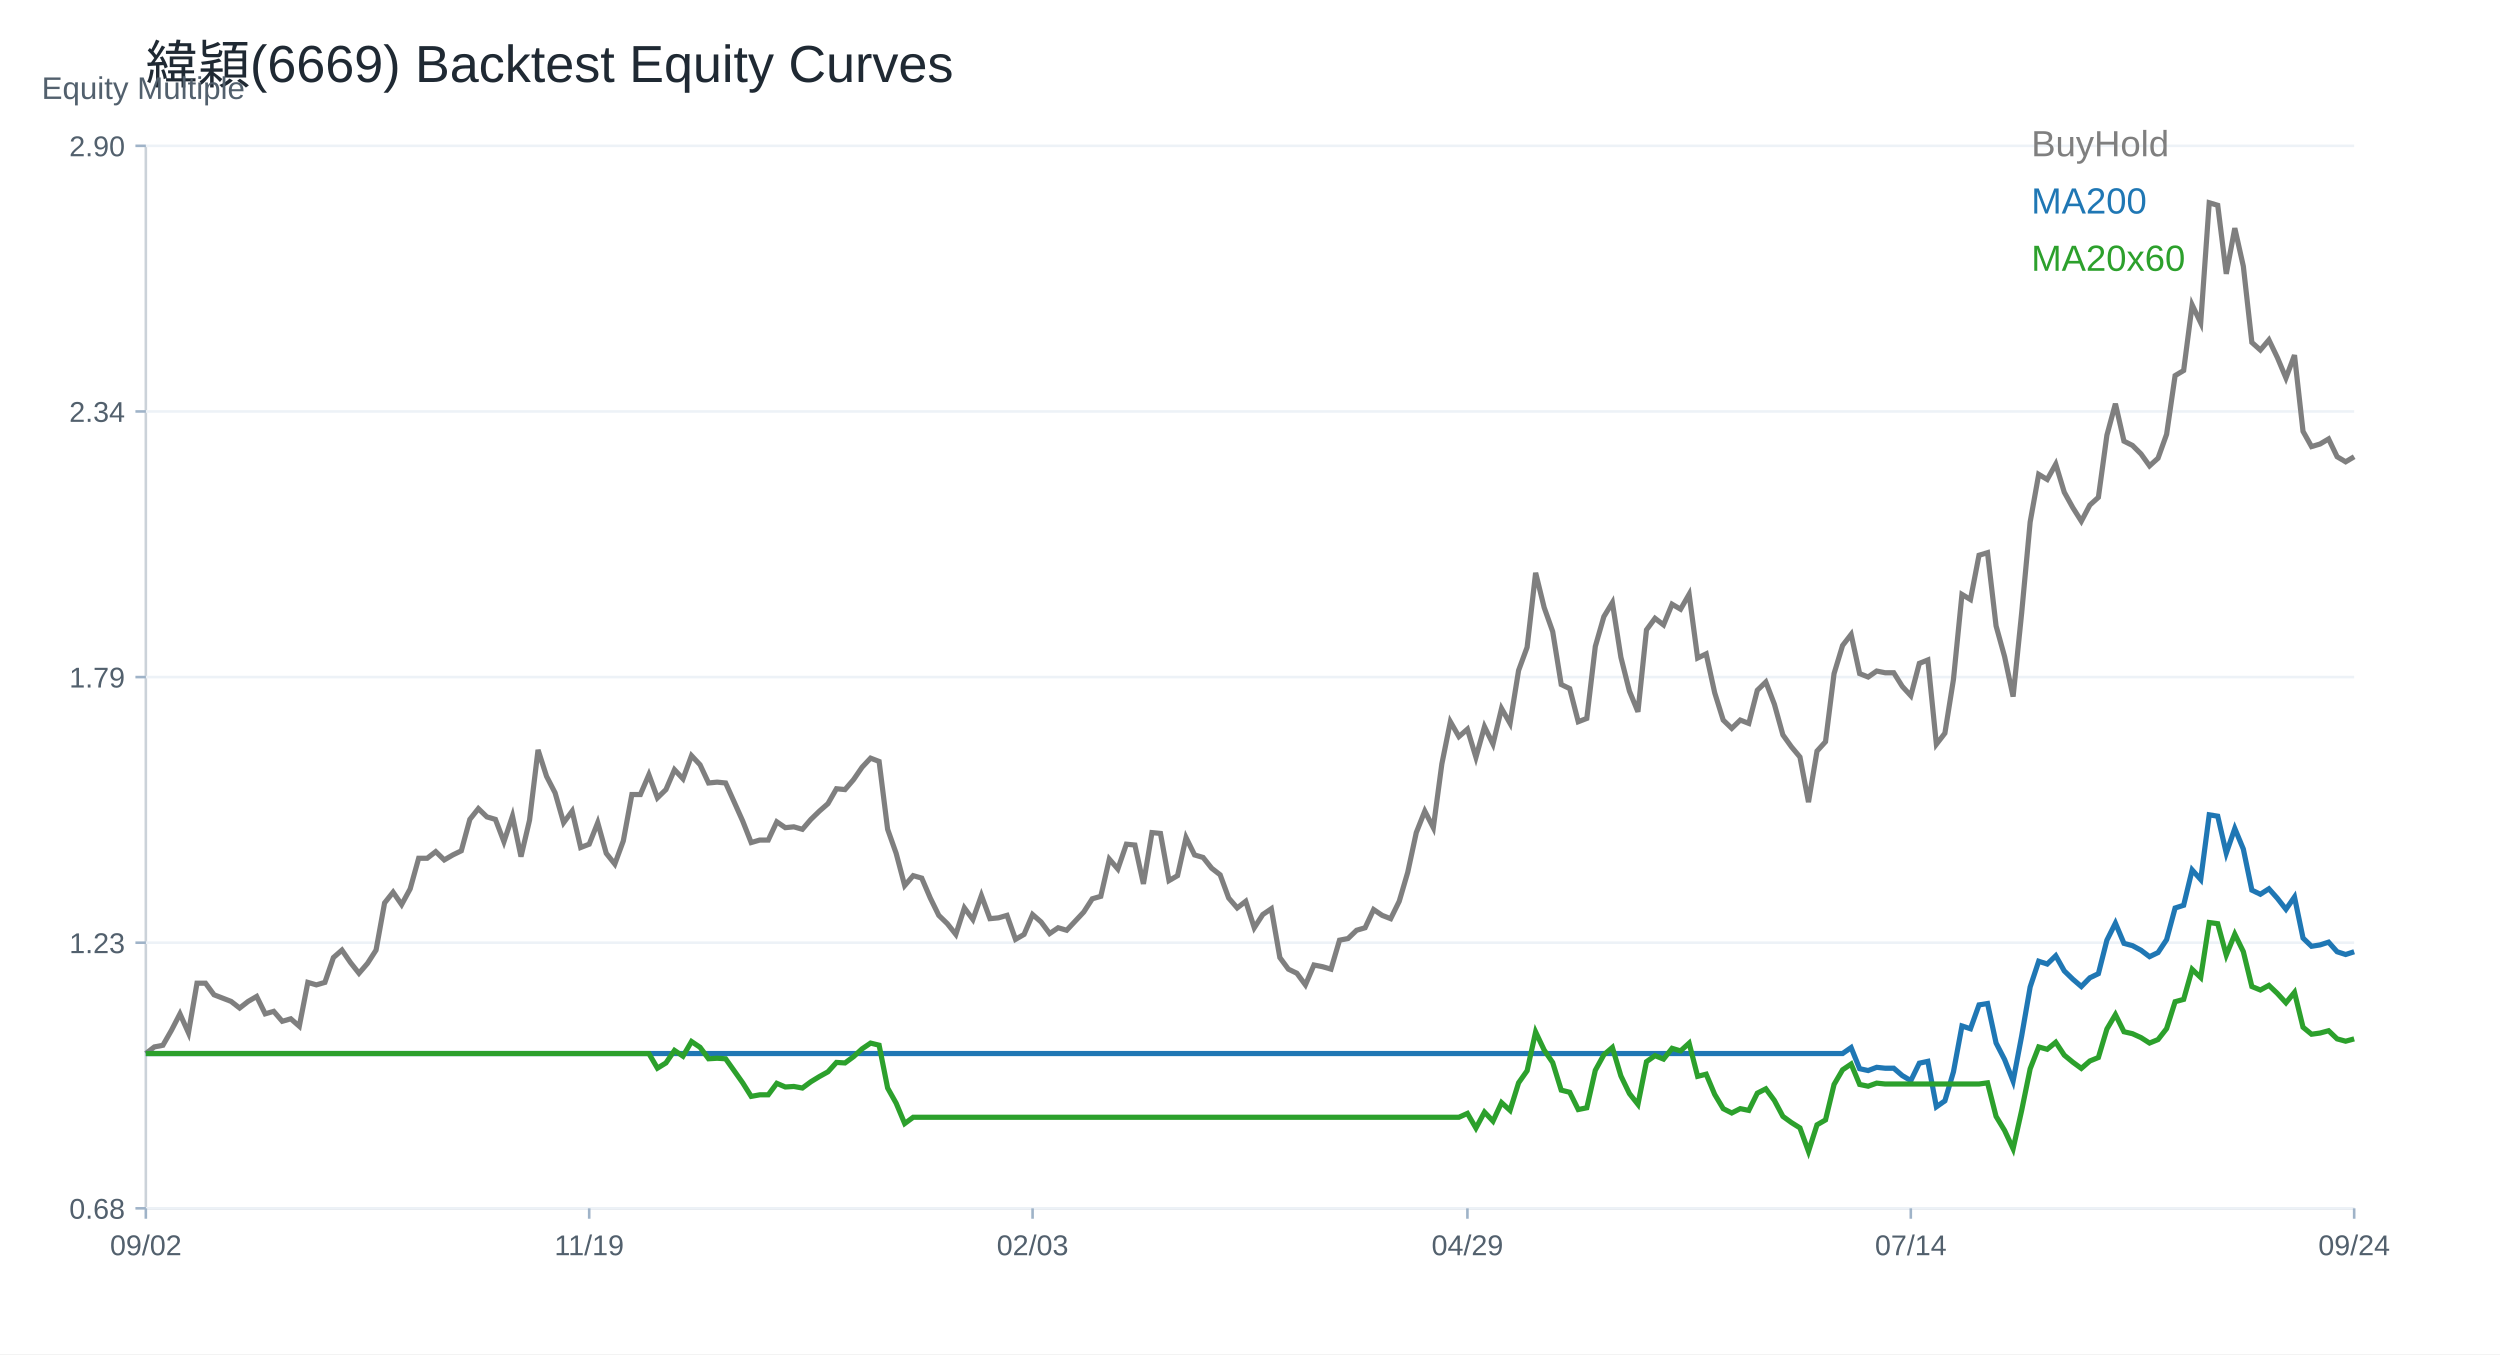
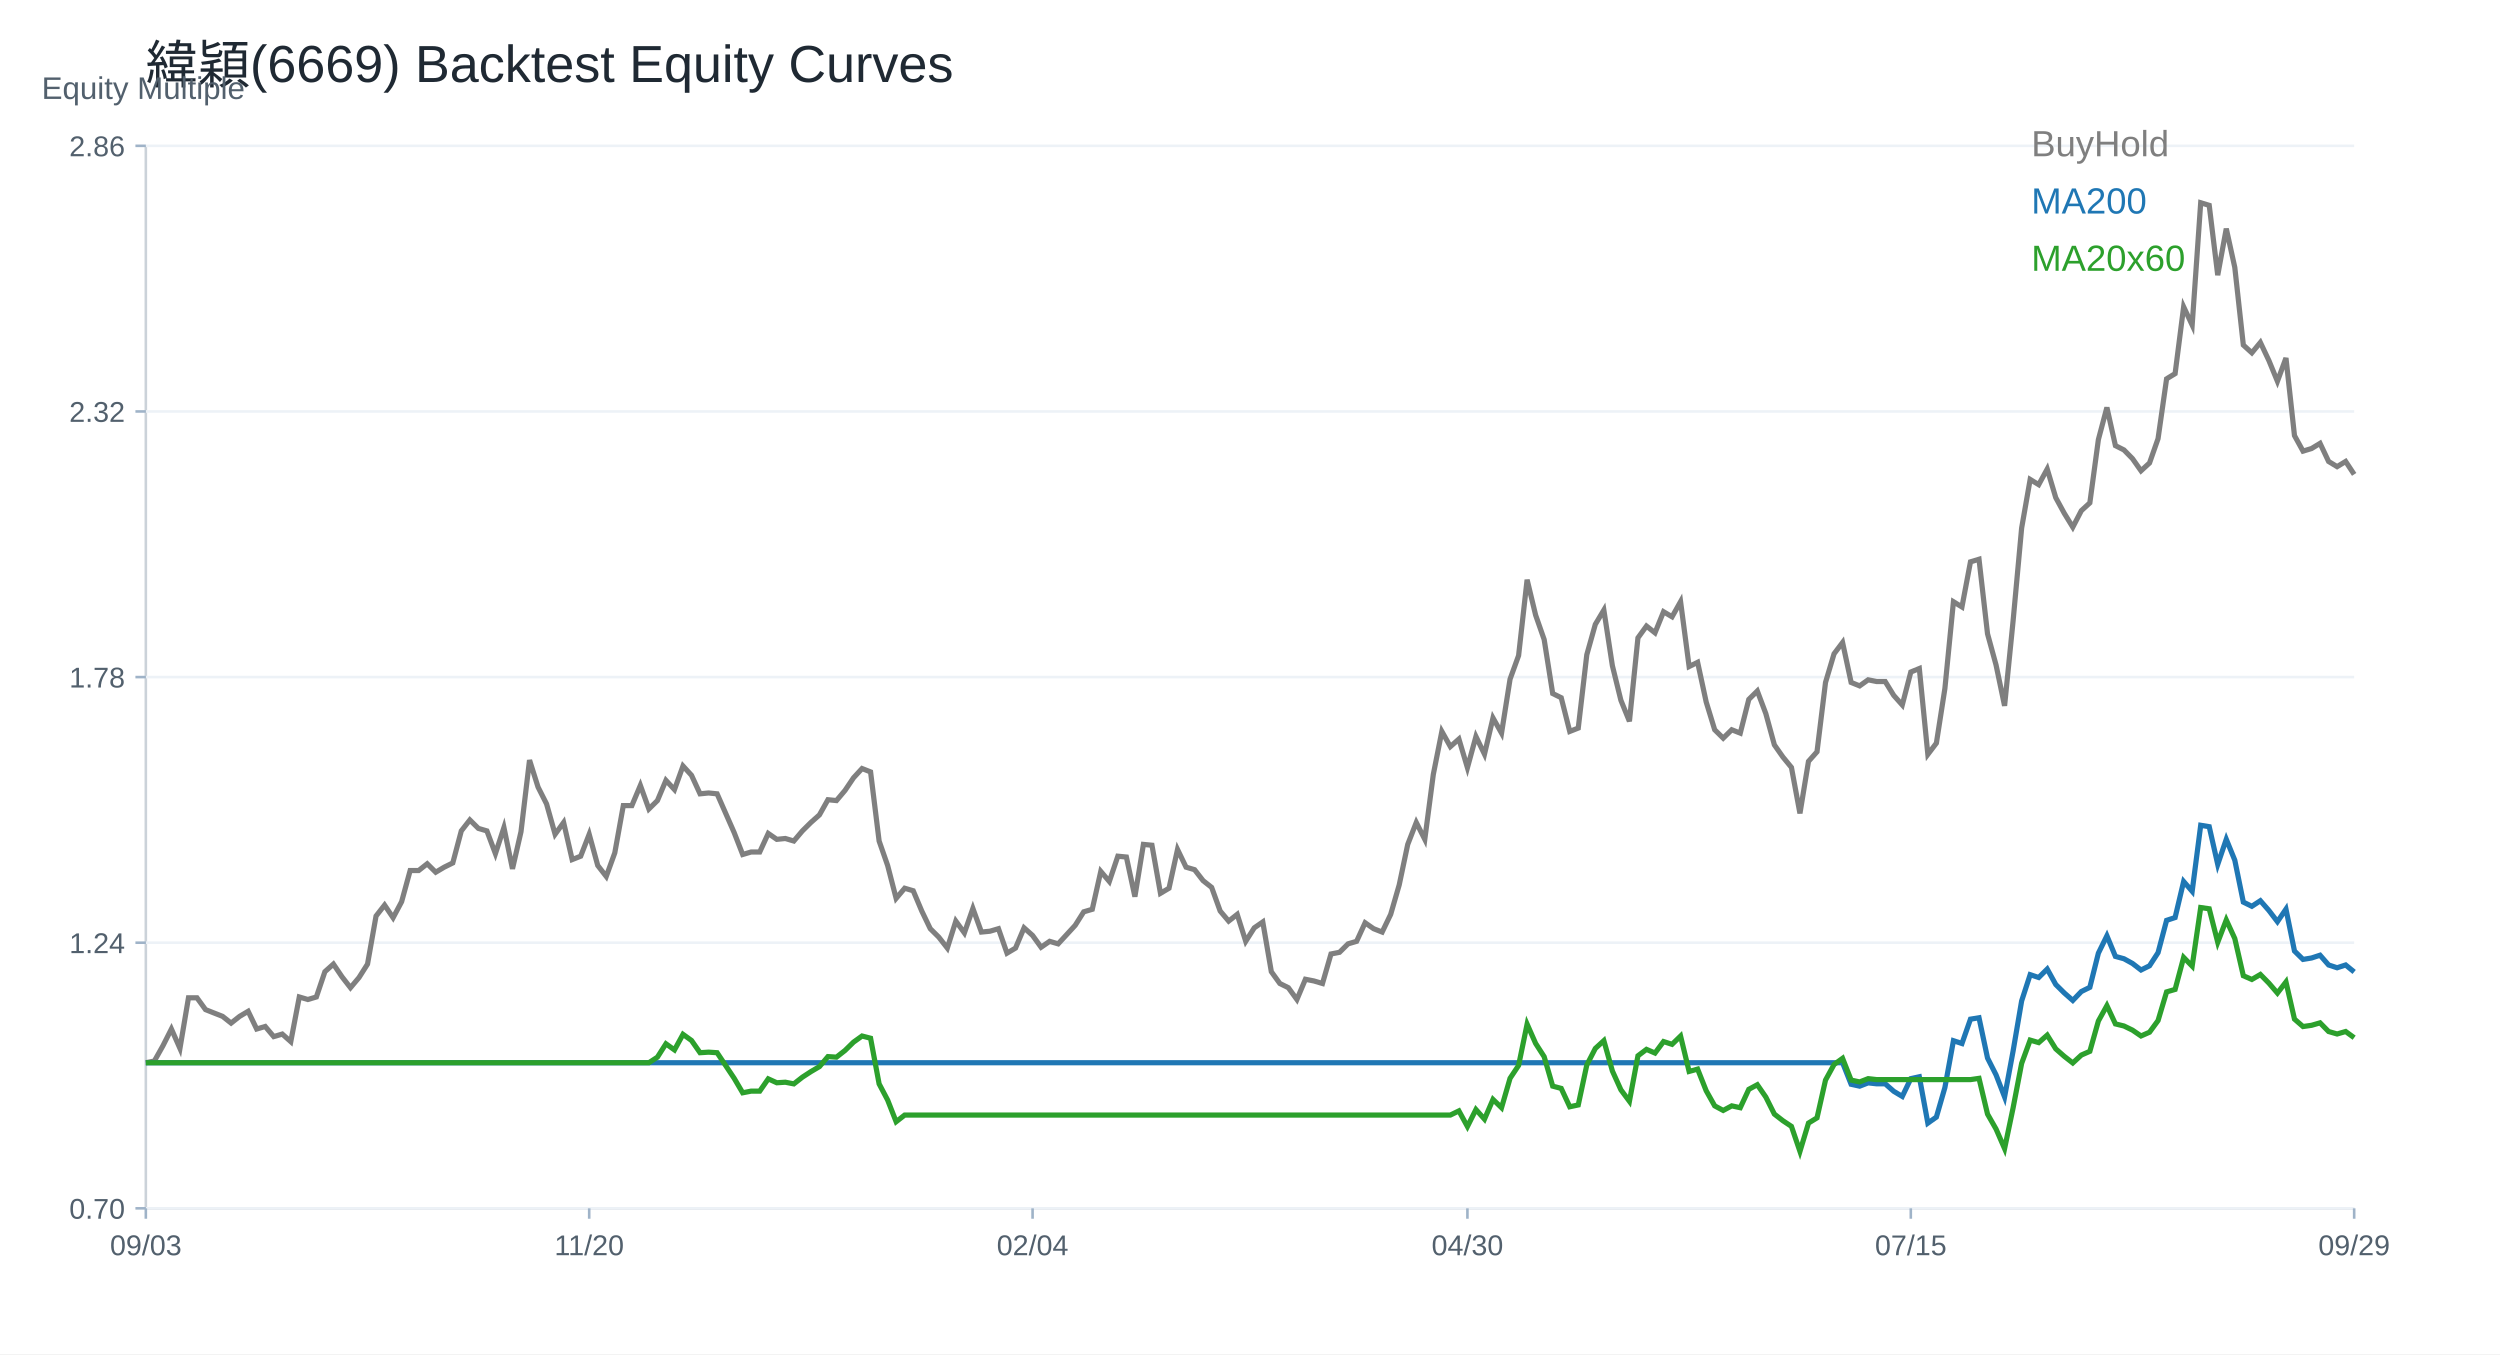
<svg xmlns="http://www.w3.org/2000/svg" width="960" height="520" viewBox="0 0 960 520">
  <rect width="100%" height="100%" fill="white" />
  <text x="56.00" y="32.00" font-size="20" font-family="Arial" fill="#1f2933" text-anchor="start">緯穎(6669) Backtest Equity Curves</text>
  <line x1="56" y1="464" x2="904" y2="464" stroke="#cbd2d9" />
  <line x1="56" y1="56" x2="56" y2="464" stroke="#cbd2d9" />
  <text x="16.00" y="38.00" font-size="12" font-family="Arial" fill="#52606d" text-anchor="start">Equity Multiple</text>
  <line x1="56" y1="464.00" x2="904" y2="464.00" stroke="#edf2f7" />
  <line x1="52" y1="464.00" x2="56" y2="464.00" stroke="#9fb3c8" />
-   <text x="48.00" y="468.00" font-size="11" font-family="Arial" fill="#52606d" text-anchor="end">0.68</text>
+   <text x="48.00" y="468.00" font-size="11" font-family="Arial" fill="#52606d" text-anchor="end">0.70</text>
  <line x1="56" y1="362.00" x2="904" y2="362.00" stroke="#edf2f7" />
  <line x1="52" y1="362.00" x2="56" y2="362.00" stroke="#9fb3c8" />
-   <text x="48.00" y="366.00" font-size="11" font-family="Arial" fill="#52606d" text-anchor="end">1.23</text>
+   <text x="48.00" y="366.00" font-size="11" font-family="Arial" fill="#52606d" text-anchor="end">1.24</text>
  <line x1="56" y1="260.00" x2="904" y2="260.00" stroke="#edf2f7" />
  <line x1="52" y1="260.00" x2="56" y2="260.00" stroke="#9fb3c8" />
-   <text x="48.00" y="264.00" font-size="11" font-family="Arial" fill="#52606d" text-anchor="end">1.79</text>
+   <text x="48.00" y="264.00" font-size="11" font-family="Arial" fill="#52606d" text-anchor="end">1.78</text>
  <line x1="56" y1="158.00" x2="904" y2="158.00" stroke="#edf2f7" />
  <line x1="52" y1="158.00" x2="56" y2="158.00" stroke="#9fb3c8" />
-   <text x="48.00" y="162.00" font-size="11" font-family="Arial" fill="#52606d" text-anchor="end">2.34</text>
+   <text x="48.00" y="162.00" font-size="11" font-family="Arial" fill="#52606d" text-anchor="end">2.32</text>
  <line x1="56" y1="56.00" x2="904" y2="56.00" stroke="#edf2f7" />
  <line x1="52" y1="56.00" x2="56" y2="56.00" stroke="#9fb3c8" />
-   <text x="48.00" y="60.00" font-size="11" font-family="Arial" fill="#52606d" text-anchor="end">2.90</text>
+   <text x="48.00" y="60.00" font-size="11" font-family="Arial" fill="#52606d" text-anchor="end">2.86</text>
  <line x1="56.00" y1="464" x2="56.00" y2="468" stroke="#9fb3c8" />
-   <text x="56.00" y="482.00" font-size="11" font-family="Arial" fill="#52606d" text-anchor="middle">09/02</text>
+   <text x="56.00" y="482.00" font-size="11" font-family="Arial" fill="#52606d" text-anchor="middle">09/03</text>
  <line x1="226.25" y1="464" x2="226.25" y2="468" stroke="#9fb3c8" />
-   <text x="226.25" y="482.00" font-size="11" font-family="Arial" fill="#52606d" text-anchor="middle">11/19</text>
+   <text x="226.25" y="482.00" font-size="11" font-family="Arial" fill="#52606d" text-anchor="middle">11/20</text>
  <line x1="396.51" y1="464" x2="396.51" y2="468" stroke="#9fb3c8" />
-   <text x="396.51" y="482.00" font-size="11" font-family="Arial" fill="#52606d" text-anchor="middle">02/03</text>
+   <text x="396.51" y="482.00" font-size="11" font-family="Arial" fill="#52606d" text-anchor="middle">02/04</text>
  <line x1="563.49" y1="464" x2="563.49" y2="468" stroke="#9fb3c8" />
-   <text x="563.49" y="482.00" font-size="11" font-family="Arial" fill="#52606d" text-anchor="middle">04/29</text>
+   <text x="563.49" y="482.00" font-size="11" font-family="Arial" fill="#52606d" text-anchor="middle">04/30</text>
  <line x1="733.75" y1="464" x2="733.75" y2="468" stroke="#9fb3c8" />
-   <text x="733.75" y="482.00" font-size="11" font-family="Arial" fill="#52606d" text-anchor="middle">07/14</text>
+   <text x="733.75" y="482.00" font-size="11" font-family="Arial" fill="#52606d" text-anchor="middle">07/15</text>
  <line x1="904.00" y1="464" x2="904.00" y2="468" stroke="#9fb3c8" />
-   <text x="904.00" y="482.00" font-size="11" font-family="Arial" fill="#52606d" text-anchor="middle">09/24</text>
-   <polyline fill="none" stroke="#7f7f7f" stroke-width="2" points="56.00,404.56 59.27,402.02 62.55,401.38 65.82,395.67 69.10,389.31 72.37,396.62 75.64,377.55 78.92,377.55 82.19,382.00 85.47,383.27 88.74,384.54 92.02,387.09 95.29,384.54 98.56,382.64 101.84,389.31 105.11,388.36 108.39,392.17 111.66,391.22 114.93,394.08 118.21,377.24 121.48,378.19 124.76,377.24 128.03,367.70 131.31,364.84 134.58,369.61 137.85,373.74 141.13,369.93 144.40,364.84 147.68,346.73 150.95,342.60 154.22,347.37 157.50,341.33 160.77,329.57 164.05,329.57 167.32,327.03 170.59,330.21 173.87,328.30 177.14,326.71 180.42,314.64 183.69,310.51 186.97,313.69 190.24,314.64 193.51,323.22 196.79,313.37 200.06,328.94 203.34,314.96 206.61,287.95 209.88,298.12 213.16,304.47 216.43,315.91 219.71,311.46 222.98,325.44 226.25,324.17 229.53,315.91 232.80,327.67 236.08,331.80 239.35,322.90 242.63,305.11 245.90,305.11 249.17,297.48 252.45,306.38 255.72,303.20 259.00,295.57 262.27,299.07 265.54,290.17 268.82,293.67 272.09,300.66 275.37,300.34 278.64,300.66 281.92,307.97 285.19,315.27 288.46,323.54 291.74,322.58 295.01,322.58 298.29,315.59 301.56,317.82 304.83,317.50 308.11,318.45 311.38,314.64 314.66,311.46 317.93,308.60 321.20,302.88 324.48,303.20 327.75,299.39 331.03,294.62 334.30,291.13 337.58,292.40 340.85,318.45 344.12,327.67 347.40,340.06 350.67,336.25 353.95,337.20 357.22,344.83 360.49,351.50 363.77,354.68 367.04,358.81 370.32,348.64 373.59,353.09 376.86,343.87 380.14,352.77 383.41,352.45 386.69,351.50 389.96,360.71 393.24,358.81 396.51,351.18 399.78,354.04 403.06,358.49 406.33,356.26 409.61,357.22 412.88,353.72 416.15,350.23 419.43,345.14 422.70,344.19 425.98,329.89 429.25,333.70 432.53,324.17 435.80,324.49 439.07,339.42 442.35,319.72 445.62,320.04 448.90,338.15 452.17,336.25 455.44,321.63 458.72,328.30 461.99,329.26 465.27,333.39 468.54,335.93 471.81,344.83 475.09,348.64 478.36,346.10 481.64,356.26 484.91,351.18 488.19,348.96 491.46,367.70 494.73,372.15 498.01,373.74 501.28,378.19 504.56,370.56 507.83,371.20 511.10,372.15 514.38,361.03 517.65,360.39 520.93,357.22 524.20,356.26 527.47,349.27 530.75,351.50 534.02,352.77 537.30,346.10 540.57,334.97 543.85,319.72 547.12,311.46 550.39,317.82 553.67,293.35 556.94,277.14 560.22,282.86 563.49,280.00 566.76,290.81 570.04,279.05 573.31,285.72 576.59,272.06 579.86,277.78 583.14,257.44 586.41,248.55 589.68,219.95 592.96,233.29 596.23,242.51 599.51,262.85 602.78,264.43 606.05,277.14 609.33,275.87 612.60,248.23 615.88,236.79 619.15,231.39 622.42,252.36 625.70,265.39 628.97,273.33 632.25,241.87 635.52,237.43 638.80,239.97 642.07,232.02 645.34,233.93 648.62,228.21 651.89,252.68 655.17,251.09 658.44,266.02 661.71,276.51 664.99,279.69 668.26,276.51 671.54,277.78 674.81,265.07 678.08,261.89 681.36,270.43 684.63,282.20 687.91,286.78 691.18,290.70 694.46,308.03 697.73,288.42 701.00,284.82 704.28,258.66 707.55,247.87 710.83,243.62 714.10,258.66 717.37,259.97 720.65,257.68 723.92,258.34 727.20,258.34 730.47,263.57 733.75,267.16 737.02,254.74 740.29,253.43 743.57,285.80 746.84,281.55 750.12,260.95 753.39,228.26 756.66,230.22 759.94,213.22 763.21,212.23 766.49,240.35 769.76,252.12 773.03,267.49 776.31,235.45 779.58,200.46 782.86,182.16 786.13,184.12 789.41,178.23 792.68,189.02 795.95,194.91 799.23,200.14 802.50,193.93 805.78,190.98 809.05,167.12 812.32,155.02 815.60,169.40 818.87,171.04 822.15,174.31 825.42,178.89 828.69,175.94 831.97,166.79 835.24,144.23 838.52,142.27 841.79,117.09 845.07,123.96 848.34,77.86 851.61,78.83 854.89,105.16 858.16,87.61 861.44,102.24 864.71,131.49 867.98,134.42 871.26,130.52 874.53,137.35 877.81,145.15 881.08,136.37 884.36,165.63 887.63,171.48 890.90,170.50 894.18,168.55 897.45,175.38 900.73,177.33 904.00,175.38" />
+   <text x="904.00" y="482.00" font-size="11" font-family="Arial" fill="#52606d" text-anchor="middle">09/29</text>
+   <polyline fill="none" stroke="#7f7f7f" stroke-width="2" points="56.00,408.09 59.27,407.44 62.55,401.61 65.82,395.14 69.10,402.58 72.37,383.16 75.64,383.16 78.92,387.69 82.19,388.99 85.47,390.28 88.74,392.87 92.02,390.28 95.29,388.34 98.56,395.14 101.84,394.17 105.11,398.05 108.39,397.08 111.66,399.99 114.93,382.84 118.21,383.81 121.48,382.84 124.76,373.13 128.03,370.21 131.31,375.07 134.58,379.28 137.85,375.39 141.13,370.21 144.40,351.76 147.68,347.55 150.95,352.41 154.22,346.26 157.50,334.28 160.77,334.28 164.05,331.69 167.32,334.93 170.59,332.99 173.87,331.37 177.14,319.07 180.42,314.86 183.69,318.10 186.97,319.07 190.24,327.81 193.51,317.77 196.79,333.64 200.06,319.39 203.34,291.88 206.61,302.24 209.88,308.71 213.16,320.36 216.43,315.83 219.71,330.08 222.98,328.78 226.25,320.36 229.53,332.34 232.80,336.55 236.08,327.49 239.35,309.36 242.63,309.36 245.90,301.59 249.17,310.65 252.45,307.42 255.72,299.65 259.00,303.21 262.27,294.14 265.54,297.71 268.82,304.83 272.09,304.50 275.37,304.83 278.64,312.27 281.92,319.72 285.19,328.13 288.46,327.16 291.74,327.16 295.01,320.04 298.29,322.31 301.56,321.98 304.83,322.95 308.11,319.07 311.38,315.83 314.66,312.92 317.93,307.09 321.20,307.42 324.48,303.53 327.75,298.68 331.03,295.12 334.30,296.41 337.58,322.95 340.85,332.34 344.12,344.97 347.40,341.08 350.67,342.05 353.95,349.82 357.22,356.62 360.49,359.86 363.77,364.06 367.04,353.70 370.32,358.24 373.59,348.85 376.86,357.91 380.14,357.59 383.41,356.62 386.69,366.01 389.96,364.06 393.24,356.29 396.51,359.21 399.78,363.74 403.06,361.47 406.33,362.44 409.61,358.88 412.88,355.32 416.15,350.14 419.43,349.17 422.70,334.61 425.98,338.49 429.25,328.78 432.53,329.10 435.80,344.32 439.07,324.25 442.35,324.57 445.62,343.02 448.90,341.08 452.17,326.19 455.44,332.99 458.72,333.96 461.99,338.17 465.27,340.76 468.54,349.82 471.81,353.70 475.09,351.12 478.36,361.47 481.64,356.29 484.91,354.03 488.19,373.13 491.46,377.66 494.73,379.28 498.01,383.81 501.28,376.04 504.56,376.69 507.83,377.66 511.10,366.33 514.38,365.68 517.65,362.44 520.93,361.47 524.20,354.35 527.47,356.62 530.75,357.91 534.02,351.12 537.30,339.79 540.57,324.25 543.85,315.83 547.12,322.31 550.39,297.38 553.67,280.87 556.94,286.70 560.22,283.79 563.49,294.79 566.76,282.82 570.04,289.61 573.31,275.69 576.59,281.52 579.86,260.80 583.14,251.74 586.41,222.61 589.68,236.20 592.96,245.59 596.23,266.31 599.51,267.93 602.78,280.87 606.05,279.58 609.33,251.42 612.60,239.76 615.88,234.26 619.15,255.62 622.42,268.90 625.70,276.99 628.97,244.94 632.25,240.41 635.52,243.00 638.80,234.91 642.07,236.85 645.34,231.02 648.62,255.95 651.89,254.33 655.17,269.54 658.44,280.23 661.71,283.46 664.99,280.23 668.26,281.52 671.54,268.57 674.81,265.34 678.08,274.04 681.36,286.03 684.63,290.69 687.91,294.69 691.18,312.34 694.46,292.36 697.73,288.69 701.00,262.05 704.28,251.05 707.55,246.72 710.83,262.05 714.10,263.38 717.37,261.05 720.65,261.71 723.92,261.71 727.20,267.04 730.47,270.71 733.75,258.05 737.02,256.72 740.29,289.69 743.57,285.36 746.84,264.38 750.12,231.07 753.39,233.07 756.66,215.75 759.94,214.75 763.21,243.39 766.49,255.38 769.76,271.04 773.03,238.40 776.31,202.76 779.58,184.11 782.86,186.11 786.13,180.11 789.41,191.10 792.68,197.10 795.95,202.43 799.23,196.10 802.50,193.10 805.78,168.79 809.05,156.46 812.32,171.12 815.60,172.78 818.87,176.11 822.15,180.78 825.42,177.78 828.69,168.45 831.97,145.47 835.24,143.47 838.52,117.83 841.79,124.82 845.07,77.86 848.34,78.85 851.61,105.67 854.89,87.79 858.16,102.69 861.44,132.50 864.71,135.48 867.98,131.50 871.26,138.46 874.53,146.41 877.81,137.47 881.08,167.27 884.36,173.23 887.63,172.24 890.90,170.25 894.18,177.20 897.45,179.19 900.73,177.20 904.00,182.17" />
  <text x="780.00" y="60.00" font-size="14" font-family="Arial" fill="#7f7f7f" text-anchor="start">BuyHold</text>
-   <polyline fill="none" stroke="#1f77b4" stroke-width="2" points="56.00,404.56 59.27,404.56 62.55,404.56 65.82,404.56 69.10,404.56 72.37,404.56 75.64,404.56 78.92,404.56 82.19,404.56 85.47,404.56 88.74,404.56 92.02,404.56 95.29,404.56 98.56,404.56 101.84,404.56 105.11,404.56 108.39,404.56 111.66,404.56 114.93,404.56 118.21,404.56 121.48,404.56 124.76,404.56 128.03,404.56 131.31,404.56 134.58,404.56 137.85,404.56 141.13,404.56 144.40,404.56 147.68,404.56 150.95,404.56 154.22,404.56 157.50,404.56 160.77,404.56 164.05,404.56 167.32,404.56 170.59,404.56 173.87,404.56 177.14,404.56 180.42,404.56 183.69,404.56 186.97,404.56 190.24,404.56 193.51,404.56 196.79,404.56 200.06,404.56 203.34,404.56 206.61,404.56 209.88,404.56 213.16,404.56 216.43,404.56 219.71,404.56 222.98,404.56 226.25,404.56 229.53,404.56 232.80,404.56 236.08,404.56 239.35,404.56 242.63,404.56 245.90,404.56 249.17,404.56 252.45,404.56 255.72,404.56 259.00,404.56 262.27,404.56 265.54,404.56 268.82,404.56 272.09,404.56 275.37,404.56 278.64,404.56 281.92,404.56 285.19,404.56 288.46,404.56 291.74,404.56 295.01,404.56 298.29,404.56 301.56,404.56 304.83,404.56 308.11,404.56 311.38,404.56 314.66,404.56 317.93,404.56 321.20,404.56 324.48,404.56 327.75,404.56 331.03,404.56 334.30,404.56 337.58,404.56 340.85,404.56 344.12,404.56 347.40,404.56 350.67,404.56 353.95,404.56 357.22,404.56 360.49,404.56 363.77,404.56 367.04,404.56 370.32,404.56 373.59,404.56 376.86,404.56 380.14,404.56 383.41,404.56 386.69,404.56 389.96,404.56 393.24,404.56 396.51,404.56 399.78,404.56 403.06,404.56 406.33,404.56 409.61,404.56 412.88,404.56 416.15,404.56 419.43,404.56 422.70,404.56 425.98,404.56 429.25,404.56 432.53,404.56 435.80,404.56 439.07,404.56 442.35,404.56 445.62,404.56 448.90,404.56 452.17,404.56 455.44,404.56 458.72,404.56 461.99,404.56 465.27,404.56 468.54,404.56 471.81,404.56 475.09,404.56 478.36,404.56 481.64,404.56 484.91,404.56 488.19,404.56 491.46,404.56 494.73,404.56 498.01,404.56 501.28,404.56 504.56,404.56 507.83,404.56 511.10,404.56 514.38,404.56 517.65,404.56 520.93,404.56 524.20,404.56 527.47,404.56 530.75,404.56 534.02,404.56 537.30,404.56 540.57,404.56 543.85,404.56 547.12,404.56 550.39,404.56 553.67,404.56 556.94,404.56 560.22,404.56 563.49,404.56 566.76,404.56 570.04,404.56 573.31,404.56 576.59,404.56 579.86,404.56 583.14,404.56 586.41,404.56 589.68,404.56 592.96,404.56 596.23,404.56 599.51,404.56 602.78,404.56 606.05,404.56 609.33,404.56 612.60,404.56 615.88,404.56 619.15,404.56 622.42,404.56 625.70,404.56 628.97,404.56 632.25,404.56 635.52,404.56 638.80,404.56 642.07,404.56 645.34,404.56 648.62,404.56 651.89,404.56 655.17,404.56 658.44,404.56 661.71,404.56 664.99,404.56 668.26,404.56 671.54,404.56 674.81,404.56 678.08,404.56 681.36,404.56 684.63,404.56 687.91,404.56 691.18,404.56 694.46,404.56 697.73,404.56 701.00,404.56 704.28,404.56 707.55,404.56 710.83,402.27 714.10,410.38 717.37,411.09 720.65,409.85 723.92,410.20 727.20,410.20 730.47,413.02 733.75,414.96 737.02,408.26 740.29,407.56 743.57,425.01 746.84,422.72 750.12,411.61 753.39,393.98 756.66,395.04 759.94,385.88 763.21,385.35 766.49,400.51 769.76,406.85 773.03,415.14 776.31,397.86 779.58,379.00 782.86,369.13 786.13,370.19 789.41,367.01 792.68,372.83 795.95,376.00 799.23,378.82 802.50,375.47 805.78,373.89 809.05,361.02 812.32,354.50 815.60,362.25 818.87,363.13 822.15,364.90 825.42,367.36 828.69,365.78 831.97,360.84 835.24,348.68 838.52,347.62 841.79,334.05 845.07,337.75 848.34,312.89 851.61,313.42 854.89,327.61 858.16,318.15 861.44,326.04 864.71,341.81 867.98,343.39 871.26,341.29 874.53,344.97 877.81,349.17 881.08,344.44 884.36,360.22 887.63,363.37 890.90,362.85 894.18,361.79 897.45,365.47 900.73,366.53 904.00,365.47" />
+   <polyline fill="none" stroke="#1f77b4" stroke-width="2" points="56.00,408.09 59.27,408.09 62.55,408.09 65.82,408.09 69.10,408.09 72.37,408.09 75.64,408.09 78.92,408.09 82.19,408.09 85.47,408.09 88.74,408.09 92.02,408.09 95.29,408.09 98.56,408.09 101.84,408.09 105.11,408.09 108.39,408.09 111.66,408.09 114.93,408.09 118.21,408.09 121.48,408.09 124.76,408.09 128.03,408.09 131.31,408.09 134.58,408.09 137.85,408.09 141.13,408.09 144.40,408.09 147.68,408.09 150.95,408.09 154.22,408.09 157.50,408.09 160.77,408.09 164.05,408.09 167.32,408.09 170.59,408.09 173.87,408.09 177.14,408.09 180.42,408.09 183.69,408.09 186.97,408.09 190.24,408.09 193.51,408.09 196.79,408.09 200.06,408.09 203.34,408.09 206.61,408.09 209.88,408.09 213.16,408.09 216.43,408.09 219.71,408.09 222.98,408.09 226.25,408.09 229.53,408.09 232.80,408.09 236.08,408.09 239.35,408.09 242.63,408.09 245.90,408.09 249.17,408.09 252.45,408.09 255.72,408.09 259.00,408.09 262.27,408.09 265.54,408.09 268.82,408.09 272.09,408.09 275.37,408.09 278.64,408.09 281.92,408.09 285.19,408.09 288.46,408.09 291.74,408.09 295.01,408.09 298.29,408.09 301.56,408.09 304.83,408.09 308.11,408.09 311.38,408.09 314.66,408.09 317.93,408.09 321.20,408.09 324.48,408.09 327.75,408.09 331.03,408.09 334.30,408.09 337.58,408.09 340.85,408.09 344.12,408.09 347.40,408.09 350.67,408.09 353.95,408.09 357.22,408.09 360.49,408.09 363.77,408.09 367.04,408.09 370.32,408.09 373.59,408.09 376.86,408.09 380.14,408.09 383.41,408.09 386.69,408.09 389.96,408.09 393.24,408.09 396.51,408.09 399.78,408.09 403.06,408.09 406.33,408.09 409.61,408.09 412.88,408.09 416.15,408.09 419.43,408.09 422.70,408.09 425.98,408.09 429.25,408.09 432.53,408.09 435.80,408.09 439.07,408.09 442.35,408.09 445.62,408.09 448.90,408.09 452.17,408.09 455.44,408.09 458.72,408.09 461.99,408.09 465.27,408.09 468.54,408.09 471.81,408.09 475.09,408.09 478.36,408.09 481.64,408.09 484.91,408.09 488.19,408.09 491.46,408.09 494.73,408.09 498.01,408.09 501.28,408.09 504.56,408.09 507.83,408.09 511.10,408.09 514.38,408.09 517.65,408.09 520.93,408.09 524.20,408.09 527.47,408.09 530.75,408.09 534.02,408.09 537.30,408.09 540.57,408.09 543.85,408.09 547.12,408.09 550.39,408.09 553.67,408.09 556.94,408.09 560.22,408.09 563.49,408.09 566.76,408.09 570.04,408.09 573.31,408.09 576.59,408.09 579.86,408.09 583.14,408.09 586.41,408.09 589.68,408.09 592.96,408.09 596.23,408.09 599.51,408.09 602.78,408.09 606.05,408.09 609.33,408.09 612.60,408.09 615.88,408.09 619.15,408.09 622.42,408.09 625.70,408.09 628.97,408.09 632.25,408.09 635.52,408.09 638.80,408.09 642.07,408.09 645.34,408.09 648.62,408.09 651.89,408.09 655.17,408.09 658.44,408.09 661.71,408.09 664.99,408.09 668.26,408.09 671.54,408.09 674.81,408.09 678.08,408.09 681.36,408.09 684.63,408.09 687.91,408.09 691.18,408.09 694.46,408.09 697.73,408.09 701.00,408.09 704.28,408.09 707.55,408.09 710.83,416.36 714.10,417.08 717.37,415.82 720.65,416.18 723.92,416.18 727.20,419.06 730.47,421.03 733.75,414.20 737.02,413.48 740.29,431.28 743.57,428.95 746.84,417.62 750.12,399.63 753.39,400.71 756.66,391.36 759.94,390.82 763.21,406.29 766.49,412.76 769.76,421.21 773.03,403.59 776.31,384.35 779.58,374.28 782.86,375.36 786.13,372.12 789.41,378.05 792.68,381.29 795.95,384.17 799.23,380.75 802.50,379.13 805.78,366.01 809.05,359.35 812.32,367.26 815.60,368.16 818.87,369.96 822.15,372.48 825.42,370.86 828.69,365.83 831.97,353.42 835.24,352.34 838.52,338.49 841.79,342.27 845.07,316.91 848.34,317.45 851.61,331.93 854.89,322.28 858.16,330.32 861.44,346.41 864.71,348.02 867.98,345.88 871.26,349.63 874.53,353.92 877.81,349.10 881.08,365.19 884.36,368.41 887.63,367.87 890.90,366.80 894.18,370.55 897.45,371.62 900.73,370.55 904.00,373.23" />
  <text x="780.00" y="82.00" font-size="14" font-family="Arial" fill="#1f77b4" text-anchor="start">MA200</text>
-   <polyline fill="none" stroke="#2ca02c" stroke-width="2" points="56.00,404.56 59.27,404.56 62.55,404.56 65.82,404.56 69.10,404.56 72.37,404.56 75.64,404.56 78.92,404.56 82.19,404.56 85.47,404.56 88.74,404.56 92.02,404.56 95.29,404.56 98.56,404.56 101.84,404.56 105.11,404.56 108.39,404.56 111.66,404.56 114.93,404.56 118.21,404.56 121.48,404.56 124.76,404.56 128.03,404.56 131.31,404.56 134.58,404.56 137.85,404.56 141.13,404.56 144.40,404.56 147.68,404.56 150.95,404.56 154.22,404.56 157.50,404.56 160.77,404.56 164.05,404.56 167.32,404.56 170.59,404.56 173.87,404.56 177.14,404.56 180.42,404.56 183.69,404.56 186.97,404.56 190.24,404.56 193.51,404.56 196.79,404.56 200.06,404.56 203.34,404.56 206.61,404.56 209.88,404.56 213.16,404.56 216.43,404.56 219.71,404.56 222.98,404.56 226.25,404.56 229.53,404.56 232.80,404.56 236.08,404.56 239.35,404.56 242.63,404.56 245.90,404.56 249.17,404.56 252.45,410.18 255.72,408.17 259.00,403.36 262.27,405.57 265.54,399.95 268.82,402.16 272.09,406.57 275.37,406.37 278.64,406.57 281.92,411.18 285.19,415.80 288.46,421.01 291.74,420.41 295.01,420.41 298.29,416.00 301.56,417.40 304.83,417.20 308.11,417.80 311.38,415.39 314.66,413.39 317.93,411.58 321.20,407.97 324.48,408.17 327.75,405.77 331.03,402.76 334.30,400.55 337.58,401.35 340.85,417.80 344.12,423.62 347.40,431.44 350.67,429.03 353.95,429.03 357.22,429.03 360.49,429.03 363.77,429.03 367.04,429.03 370.32,429.03 373.59,429.03 376.86,429.03 380.14,429.03 383.41,429.03 386.69,429.03 389.96,429.03 393.24,429.03 396.51,429.03 399.78,429.03 403.06,429.03 406.33,429.03 409.61,429.03 412.88,429.03 416.15,429.03 419.43,429.03 422.70,429.03 425.98,429.03 429.25,429.03 432.53,429.03 435.80,429.03 439.07,429.03 442.35,429.03 445.62,429.03 448.90,429.03 452.17,429.03 455.44,429.03 458.72,429.03 461.99,429.03 465.27,429.03 468.54,429.03 471.81,429.03 475.09,429.03 478.36,429.03 481.64,429.03 484.91,429.03 488.19,429.03 491.46,429.03 494.73,429.03 498.01,429.03 501.28,429.03 504.56,429.03 507.83,429.03 511.10,429.03 514.38,429.03 517.65,429.03 520.93,429.03 524.20,429.03 527.47,429.03 530.75,429.03 534.02,429.03 537.30,429.03 540.57,429.03 543.85,429.03 547.12,429.03 550.39,429.03 553.67,429.03 556.94,429.03 560.22,429.03 563.49,427.55 566.76,433.17 570.04,427.05 573.31,430.52 576.59,423.41 579.86,426.39 583.14,415.80 586.41,411.16 589.68,396.27 592.96,403.22 596.23,408.02 599.51,418.61 602.78,419.44 606.05,426.06 609.33,425.39 612.60,411.00 615.88,405.04 619.15,402.23 622.42,413.15 625.70,419.93 628.97,424.07 632.25,407.69 635.52,405.37 638.80,406.69 642.07,402.56 645.34,403.55 648.62,400.57 651.89,413.31 655.17,412.49 658.44,420.26 661.71,425.72 664.99,427.38 668.26,425.72 671.54,426.39 674.81,419.77 678.08,418.11 681.36,422.56 684.63,428.69 687.91,431.07 691.18,433.12 694.46,442.14 697.73,431.93 701.00,430.05 704.28,416.43 707.55,410.81 710.83,408.60 714.10,416.43 717.37,417.11 720.65,415.92 723.92,416.26 727.20,416.26 730.47,416.26 733.75,416.26 737.02,416.26 740.29,416.26 743.57,416.26 746.84,416.26 750.12,416.26 753.39,416.26 756.66,416.26 759.94,416.26 763.21,415.81 766.49,428.69 769.76,434.08 773.03,441.12 776.31,426.44 779.58,410.42 782.86,402.03 786.13,402.93 789.41,400.23 792.68,405.18 795.95,407.87 799.23,410.27 802.50,407.42 805.78,406.08 809.05,395.14 812.32,389.60 815.60,396.19 818.87,396.94 822.15,398.44 825.42,400.53 828.69,399.19 831.97,394.99 835.24,384.66 838.52,383.76 841.79,372.23 845.07,375.37 848.34,354.25 851.61,354.70 854.89,366.76 858.16,358.72 861.44,365.42 864.71,378.82 867.98,380.16 871.26,378.38 874.53,381.50 877.81,385.08 881.08,381.06 884.36,394.46 887.63,397.14 890.90,396.69 894.18,395.80 897.45,398.93 900.73,399.82 904.00,398.93" />
+   <polyline fill="none" stroke="#2ca02c" stroke-width="2" points="56.00,408.09 59.27,408.09 62.55,408.09 65.82,408.09 69.10,408.09 72.37,408.09 75.64,408.09 78.92,408.09 82.19,408.09 85.47,408.09 88.74,408.09 92.02,408.09 95.29,408.09 98.56,408.09 101.84,408.09 105.11,408.09 108.39,408.09 111.66,408.09 114.93,408.09 118.21,408.09 121.48,408.09 124.76,408.09 128.03,408.09 131.31,408.09 134.58,408.09 137.85,408.09 141.13,408.09 144.40,408.09 147.68,408.09 150.95,408.09 154.22,408.09 157.50,408.09 160.77,408.09 164.05,408.09 167.32,408.09 170.59,408.09 173.87,408.09 177.14,408.09 180.42,408.09 183.69,408.09 186.97,408.09 190.24,408.09 193.51,408.09 196.79,408.09 200.06,408.09 203.34,408.09 206.61,408.09 209.88,408.09 213.16,408.09 216.43,408.09 219.71,408.09 222.98,408.09 226.25,408.09 229.53,408.09 232.80,408.09 236.08,408.09 239.35,408.09 242.63,408.09 245.90,408.09 249.17,408.09 252.45,405.95 255.72,400.82 259.00,403.17 262.27,397.19 265.54,399.54 268.82,404.24 272.09,404.03 275.37,404.24 278.64,409.15 281.92,414.07 285.19,419.63 288.46,418.99 291.74,418.99 295.01,414.28 298.29,415.78 301.56,415.57 304.83,416.21 308.11,413.64 311.38,411.51 314.66,409.58 317.93,405.73 321.20,405.95 324.48,403.38 327.75,400.18 331.03,397.83 334.30,398.68 337.58,416.21 340.85,422.41 344.12,430.74 347.40,428.18 350.67,428.18 353.95,428.18 357.22,428.18 360.49,428.18 363.77,428.18 367.04,428.18 370.32,428.18 373.59,428.18 376.86,428.18 380.14,428.18 383.41,428.18 386.69,428.18 389.96,428.18 393.24,428.18 396.51,428.18 399.78,428.18 403.06,428.18 406.33,428.18 409.61,428.18 412.88,428.18 416.15,428.18 419.43,428.18 422.70,428.18 425.98,428.18 429.25,428.18 432.53,428.18 435.80,428.18 439.07,428.18 442.35,428.18 445.62,428.18 448.90,428.18 452.17,428.18 455.44,428.18 458.72,428.18 461.99,428.18 465.27,428.18 468.54,428.18 471.81,428.18 475.09,428.18 478.36,428.18 481.64,428.18 484.91,428.18 488.19,428.18 491.46,428.18 494.73,428.18 498.01,428.18 501.28,428.18 504.56,428.18 507.83,428.18 511.10,428.18 514.38,428.18 517.65,428.18 520.93,428.18 524.20,428.18 527.47,428.18 530.75,428.18 534.02,428.18 537.30,428.18 540.57,428.18 543.85,428.18 547.12,428.18 550.39,428.18 553.67,428.18 556.94,428.18 560.22,426.59 563.49,432.58 566.76,426.06 570.04,429.76 573.31,422.18 576.59,425.36 579.86,414.07 583.14,409.13 586.41,393.26 589.68,400.67 592.96,405.78 596.23,417.07 599.51,417.95 602.78,425.00 606.05,424.30 609.33,408.96 612.60,402.61 615.88,399.61 619.15,411.25 622.42,418.48 625.70,422.89 628.97,405.43 632.25,402.96 635.52,404.37 638.80,399.96 642.07,401.02 645.34,397.85 648.62,411.43 651.89,410.54 655.17,418.83 658.44,424.65 661.71,426.41 664.99,424.65 668.26,425.36 671.54,418.30 674.81,416.54 678.08,421.28 681.36,427.81 684.63,430.35 687.91,432.53 691.18,442.14 694.46,431.26 697.73,429.26 701.00,414.75 704.28,408.76 707.55,406.40 710.83,414.75 714.10,415.47 717.37,414.20 720.65,414.57 723.92,414.57 727.20,414.57 730.47,414.57 733.75,414.57 737.02,414.57 740.29,414.57 743.57,414.57 746.84,414.57 750.12,414.57 753.39,414.57 756.66,414.57 759.94,414.09 763.21,427.81 766.49,433.56 769.76,441.06 773.03,425.42 776.31,408.34 779.58,399.40 782.86,400.36 786.13,397.49 789.41,402.76 792.68,405.63 795.95,408.18 799.23,405.15 802.50,403.71 805.78,392.06 809.05,386.16 812.32,393.18 815.60,393.98 818.87,395.57 822.15,397.81 825.42,396.37 828.69,391.90 831.97,380.89 835.24,379.94 838.52,367.65 841.79,371.00 845.07,348.50 848.34,348.97 851.61,361.83 854.89,353.26 858.16,360.40 861.44,374.68 864.71,376.11 867.98,374.20 871.26,377.53 874.53,381.34 877.81,377.06 881.08,391.34 884.36,394.19 887.63,393.72 890.90,392.77 894.18,396.10 897.45,397.05 900.73,396.10 904.00,398.48" />
  <text x="780.00" y="104.00" font-size="14" font-family="Arial" fill="#2ca02c" text-anchor="start">MA20x60</text>
</svg>
